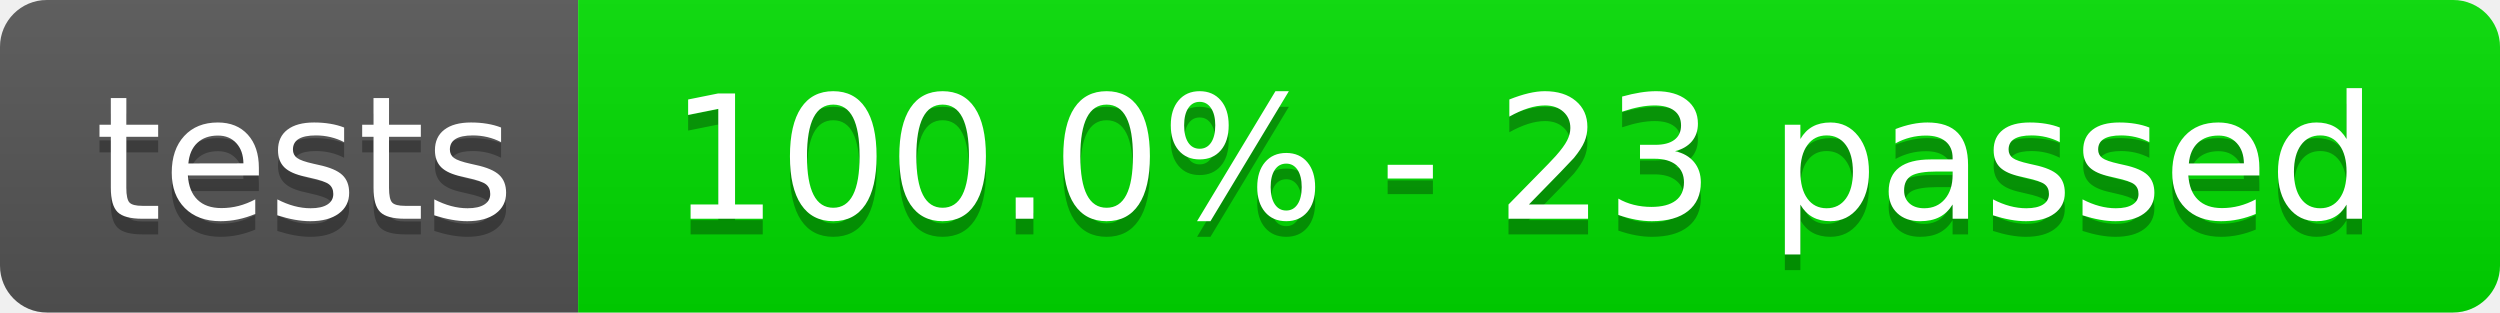
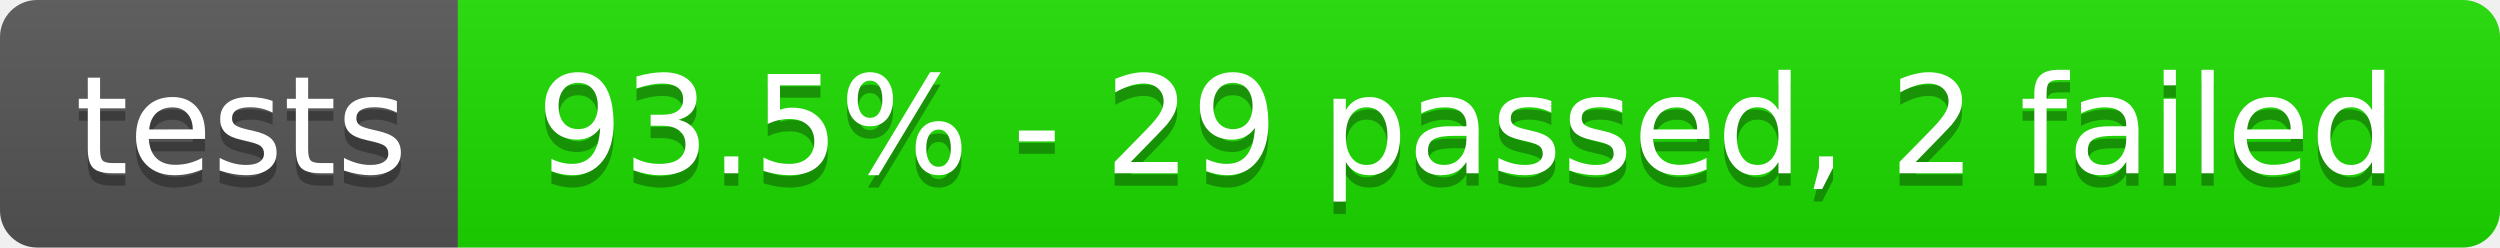
- <svg xmlns="http://www.w3.org/2000/svg" width="160" height="20" role="img" aria-label="tests: 100.0% - 23 passed">
+ <svg xmlns="http://www.w3.org/2000/svg" width="202" height="20" role="img" aria-label="tests: 93.5% - 29 passed, 2 failed">
  <linearGradient id="s" x2="0" y2="100%">
    <stop offset="0" stop-color="#bbb" stop-opacity=".1" />
    <stop offset="1" stop-opacity=".1" />
  </linearGradient>
  <clipPath id="r">
-     <rect width="160" height="20" rx="3" fill="#fff" />
+     <rect width="202" height="20" rx="3" fill="#fff" />
  </clipPath>
  <g clip-path="url(#r)">
    <rect width="37" height="20" fill="#555" />
-     <rect x="37" width="123" height="20" fill="rgb(0,220,0)" />
-     <rect width="160" height="20" fill="url(#s)" />
+     <rect x="37" width="165" height="20" fill="rgb(28,220,0)" />
+     <rect width="202" height="20" fill="url(#s)" />
  </g>
  <g fill="#fff" text-anchor="middle" font-family="Verdana,Geneva,DejaVu Sans,sans-serif" text-rendering="geometricPrecision" font-size="110">
    <text aria-hidden="true" x="195" y="150" fill="#010101" fill-opacity=".3" transform="scale(.1)" textLength="270">tests</text>
    <text x="195" y="140" transform="scale(.1)" fill="#fff" textLength="270">tests</text>
-     <text aria-hidden="true" x="975" y="150" fill="#010101" fill-opacity=".3" transform="scale(.1)" textLength="1130">100.0% - 23 passed</text>
-     <text x="975" y="140" transform="scale(.1)" fill="#fff" textLength="1130">100.0% - 23 passed</text>
+     <text aria-hidden="true" x="1185" y="150" fill="#010101" fill-opacity=".3" transform="scale(.1)" textLength="1550">93.5% - 29 passed, 2 failed</text>
+     <text x="1185" y="140" transform="scale(.1)" fill="#fff" textLength="1550">93.5% - 29 passed, 2 failed</text>
  </g>
</svg>
